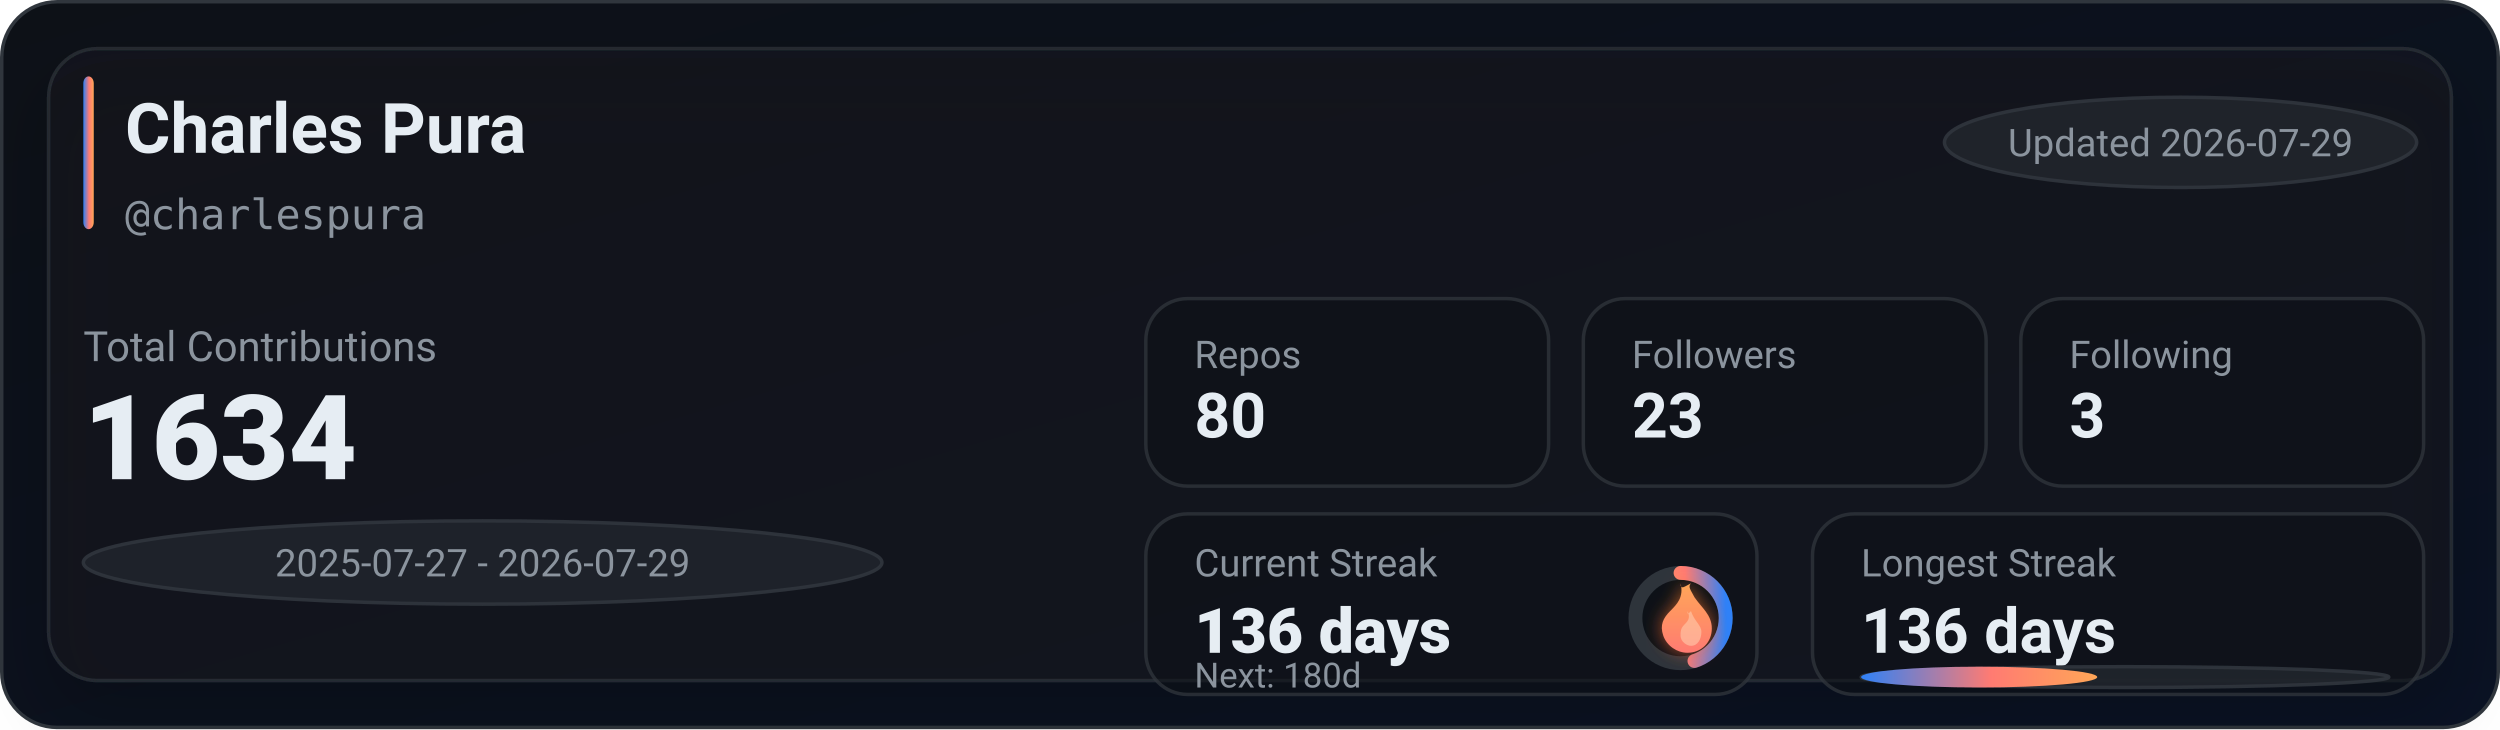
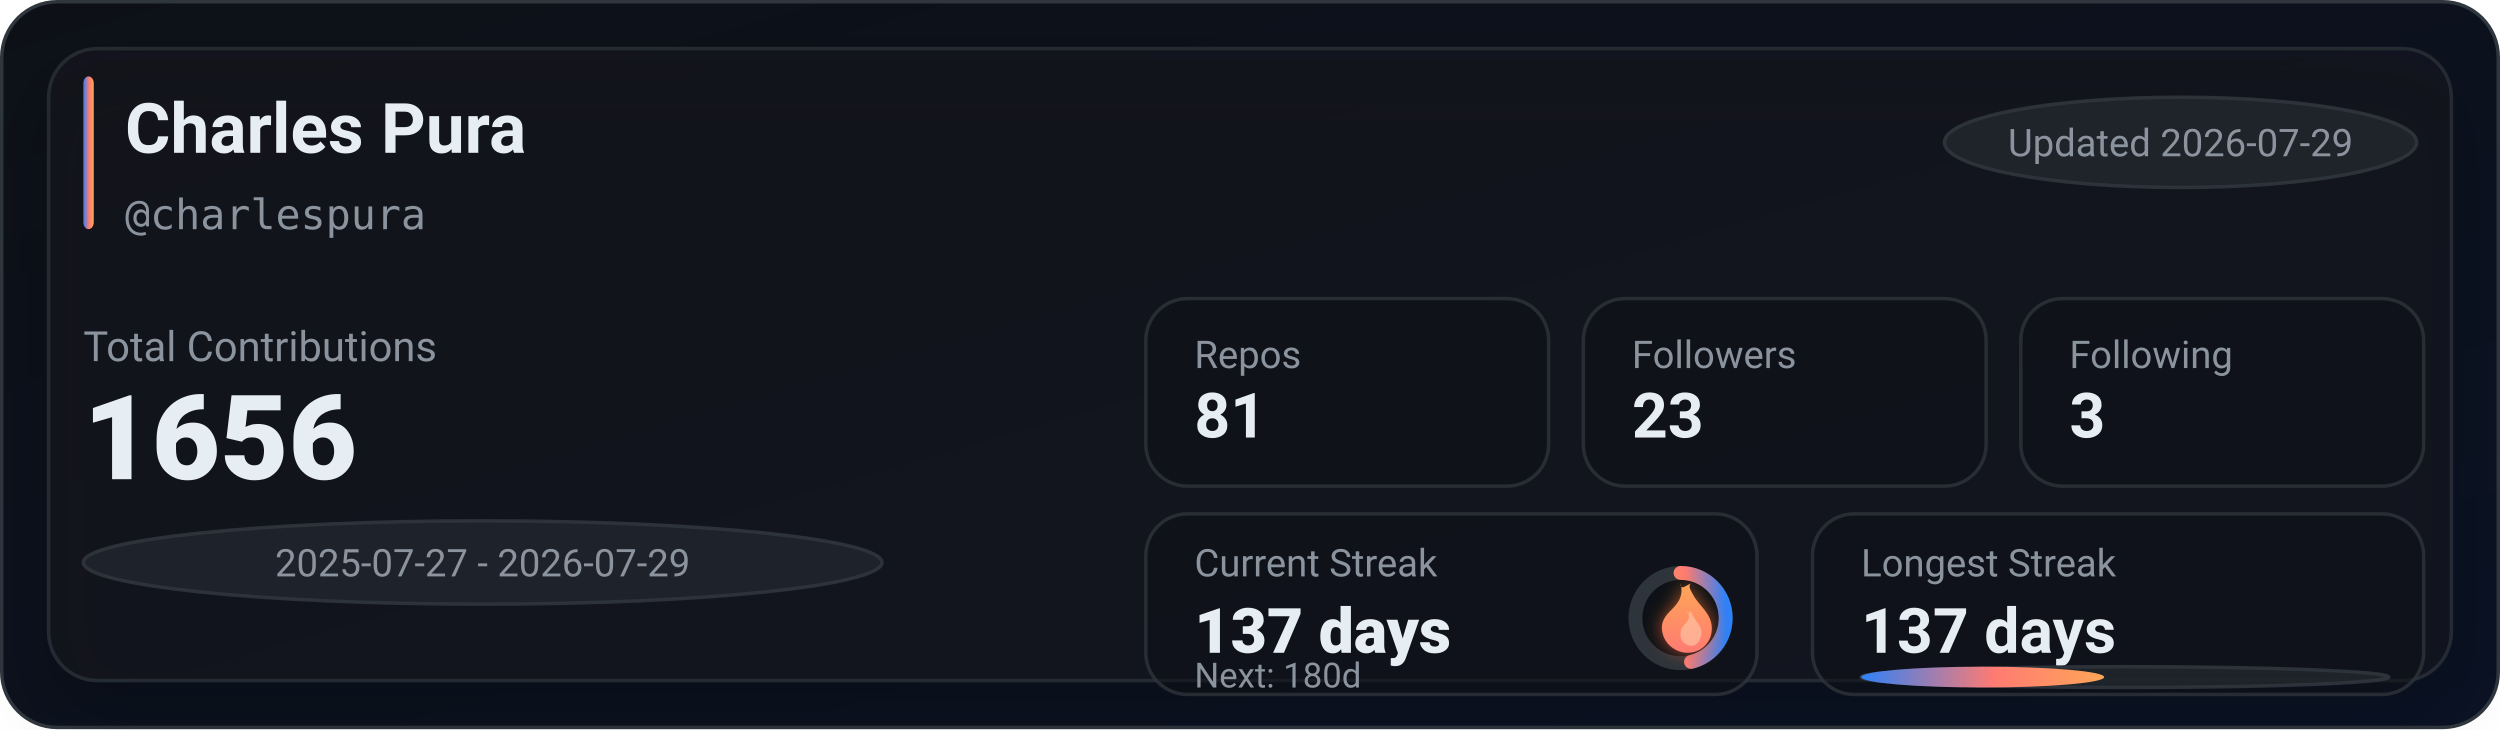
<svg xmlns="http://www.w3.org/2000/svg" width="720" height="210" viewBox="0 0 720 210" role="img" aria-label="GitHub stats for charlespura">
  <defs>
    <linearGradient id="bg" x1="0" y1="0" x2="1" y2="1">
      <stop offset="0%" stop-color="#0d1117" />
      <stop offset="100%" stop-color="#0a1224" />
    </linearGradient>
    <linearGradient id="accent" x1="0" y1="0" x2="1" y2="0">
      <stop offset="0%" stop-color="#2f81f7" />
      <stop offset="55%" stop-color="#ff7b72" />
      <stop offset="100%" stop-color="#ffa657" />
    </linearGradient>
    <linearGradient id="accentV" x1="0" y1="0" x2="0" y2="1">
      <stop offset="0%" stop-color="#ffa657" />
      <stop offset="55%" stop-color="#ff7b72" />
      <stop offset="100%" stop-color="#2f81f7" />
    </linearGradient>
    <linearGradient id="fire" x1="0" y1="0" x2="0" y2="1">
      <stop offset="0%" stop-color="#ffa657" />
      <stop offset="100%" stop-color="#ff7b72" />
    </linearGradient>
    <filter id="glow" x="-30%" y="-30%" width="160%" height="160%">
      <feGaussianBlur stdDeviation="2.5" result="blur" />
      <feColorMatrix in="blur" type="matrix" values="           1 0 0 0 0           0 0.6 0 0 0           0 0 0.2 0 0           0 0 0 0.65 0" result="colored" />
      <feMerge>
        <feMergeNode in="colored" />
        <feMergeNode in="SourceGraphic" />
      </feMerge>
    </filter>
    <filter id="softShadow" x="-30%" y="-30%" width="160%" height="160%">
      <feDropShadow dx="0" dy="10" stdDeviation="10" flood-color="#000000" flood-opacity="0.35" />
    </filter>
  </defs>
  <rect x="0.5" y="0.5" width="719" height="209" rx="16" fill="url(#bg)" stroke="#30363d" />
  <g filter="url(#softShadow)">
    <rect x="14" y="14" width="692" height="182" rx="14" fill="rgba(22,27,34,0.55)" stroke="rgba(48,54,61,0.65)" />
  </g>
  <rect x="24" y="22" width="3" height="44" rx="2" fill="url(#accent)" />
  <text x="36" y="44" fill="#e6edf3" font-family="ui-sans-serif,system-ui,-apple-system,Segoe UI,Roboto,Helvetica,Arial" font-size="20" font-weight="780">Charles Pura</text>
  <text x="36" y="66" fill="#8b949e" font-family="ui-monospace,SFMono-Regular,Menlo,Monaco,Consolas,monospace" font-size="12">@charlespura</text>
  <g transform="translate(560, 28)">
    <rect x="0" y="0" width="136" height="26" rx="999" fill="rgba(33,38,45,0.85)" stroke="rgba(48,54,61,0.9)" />
    <text x="68" y="17" text-anchor="middle" fill="#8b949e" font-family="ui-sans-serif,system-ui,-apple-system,Segoe UI,Roboto,Helvetica,Arial" font-size="11">Updated 2026-07-29</text>
  </g>
  <text x="24" y="104" fill="#8b949e" font-family="ui-sans-serif,system-ui,-apple-system,Segoe UI,Roboto,Helvetica,Arial" font-size="12">Total Contributions</text>
-   <text x="24" y="138" fill="#e6edf3" font-family="ui-sans-serif,system-ui,-apple-system,Segoe UI,Roboto,Helvetica,Arial" font-size="34" font-weight="900">1634</text>
+   <text x="24" y="138" fill="#e6edf3" font-family="ui-sans-serif,system-ui,-apple-system,Segoe UI,Roboto,Helvetica,Arial" font-size="34" font-weight="900">1656</text>
  <g transform="translate(24, 150)">
    <rect x="0" y="0" width="230" height="24" rx="999" fill="rgba(33,38,45,0.8)" stroke="rgba(48,54,61,0.9)" />
    <text x="115" y="16" text-anchor="middle" fill="#8b949e" font-family="ui-sans-serif,system-ui,-apple-system,Segoe UI,Roboto,Helvetica,Arial" font-size="11">2025-07-27 - 2026-07-29</text>
  </g>
  <g transform="translate(330, 86)">
    <rect x="0" y="0" width="116" height="54" rx="12" fill="rgba(13,17,23,0.55)" stroke="rgba(48,54,61,0.75)" />
    <rect x="126" y="0" width="116" height="54" rx="12" fill="rgba(13,17,23,0.55)" stroke="rgba(48,54,61,0.75)" />
    <rect x="252" y="0" width="116" height="54" rx="12" fill="rgba(13,17,23,0.55)" stroke="rgba(48,54,61,0.75)" />
    <text x="14" y="20" fill="#8b949e" font-family="ui-sans-serif,system-ui,-apple-system,Segoe UI,Roboto,Helvetica,Arial" font-size="11">Repos</text>
-     <text x="14" y="40" fill="#e6edf3" font-family="ui-sans-serif,system-ui,-apple-system,Segoe UI,Roboto,Helvetica,Arial" font-size="18" font-weight="780">80</text>
+     <text x="14" y="40" fill="#e6edf3" font-family="ui-sans-serif,system-ui,-apple-system,Segoe UI,Roboto,Helvetica,Arial" font-size="18" font-weight="780">81</text>
    <text x="140" y="20" fill="#8b949e" font-family="ui-sans-serif,system-ui,-apple-system,Segoe UI,Roboto,Helvetica,Arial" font-size="11">Followers</text>
    <text x="140" y="40" fill="#e6edf3" font-family="ui-sans-serif,system-ui,-apple-system,Segoe UI,Roboto,Helvetica,Arial" font-size="18" font-weight="780">23</text>
    <text x="266" y="20" fill="#8b949e" font-family="ui-sans-serif,system-ui,-apple-system,Segoe UI,Roboto,Helvetica,Arial" font-size="11">Following</text>
    <text x="266" y="40" fill="#e6edf3" font-family="ui-sans-serif,system-ui,-apple-system,Segoe UI,Roboto,Helvetica,Arial" font-size="18" font-weight="780">3</text>
  </g>
  <g transform="translate(330, 148)">
    <rect x="0" y="0" width="176" height="52" rx="12" fill="rgba(13,17,23,0.55)" stroke="rgba(48,54,61,0.75)" />
    <rect x="192" y="0" width="176" height="52" rx="12" fill="rgba(13,17,23,0.55)" stroke="rgba(48,54,61,0.75)" />
    <text x="14" y="18" fill="#8b949e" font-family="ui-sans-serif,system-ui,-apple-system,Segoe UI,Roboto,Helvetica,Arial" font-size="11">Current Streak</text>
-     <text x="14" y="40" fill="#e6edf3" font-family="ui-sans-serif,system-ui,-apple-system,Segoe UI,Roboto,Helvetica,Arial" font-size="18" font-weight="860">136 days</text>
+     <text x="14" y="40" fill="#e6edf3" font-family="ui-sans-serif,system-ui,-apple-system,Segoe UI,Roboto,Helvetica,Arial" font-size="18" font-weight="860">137 days</text>
    <g transform="translate(154, 30)">
      <circle cx="0" cy="0" r="13" fill="rgba(13,17,23,0.85)" stroke="rgba(48,54,61,0.95)" stroke-width="4" />
-       <circle cx="0" cy="0" r="13" fill="none" stroke="url(#accentV)" stroke-width="4" stroke-linecap="round" stroke-dasharray="36.76 44.92" transform="rotate(-90)" />
+       <circle cx="0" cy="0" r="13" fill="none" stroke="url(#accentV)" stroke-width="4" stroke-linecap="round" stroke-dasharray="37.78 43.9" transform="rotate(-90)" />
      <g transform="translate(-10, -12)" filter="url(#glow)">
        <path d="M10 2c1 4-1 6-3 8-2 2-3 4-2 7 1 3 4 5 7 5 4 0 7-3 7-7 0-4-3-6-5-9-1-2-2-3-1-4-2 1-3 2-3 0z" fill="url(#fire)" />
        <path d="M12 10c1 2 0 3-1 4-1 1-1 2-1 3 0 2 2 3 3 3 2 0 3-2 3-4 0-2-2-3-3-6-1 1-1 1-1 0z" fill="#ffd1b3" opacity="0.55" />
      </g>
    </g>
    <text x="14" y="50" fill="#8b949e" font-family="ui-sans-serif,system-ui,-apple-system,Segoe UI,Roboto,Helvetica,Arial" font-size="10">Next: 180d</text>
    <text x="206" y="18" fill="#8b949e" font-family="ui-sans-serif,system-ui,-apple-system,Segoe UI,Roboto,Helvetica,Arial" font-size="11">Longest Streak</text>
-     <text x="206" y="40" fill="#e6edf3" font-family="ui-sans-serif,system-ui,-apple-system,Segoe UI,Roboto,Helvetica,Arial" font-size="18" font-weight="780">136 days</text>
+     <text x="206" y="40" fill="#e6edf3" font-family="ui-sans-serif,system-ui,-apple-system,Segoe UI,Roboto,Helvetica,Arial" font-size="18" font-weight="780">137 days</text>
    <rect x="206" y="44" width="152" height="6" rx="999" fill="rgba(33,38,45,0.85)" stroke="rgba(48,54,61,0.9)" />
-     <rect x="206" y="44" width="68" height="6" rx="999" fill="url(#accent)" />
+     <rect x="206" y="44" width="70" height="6" rx="999" fill="url(#accent)" />
  </g>
</svg>
